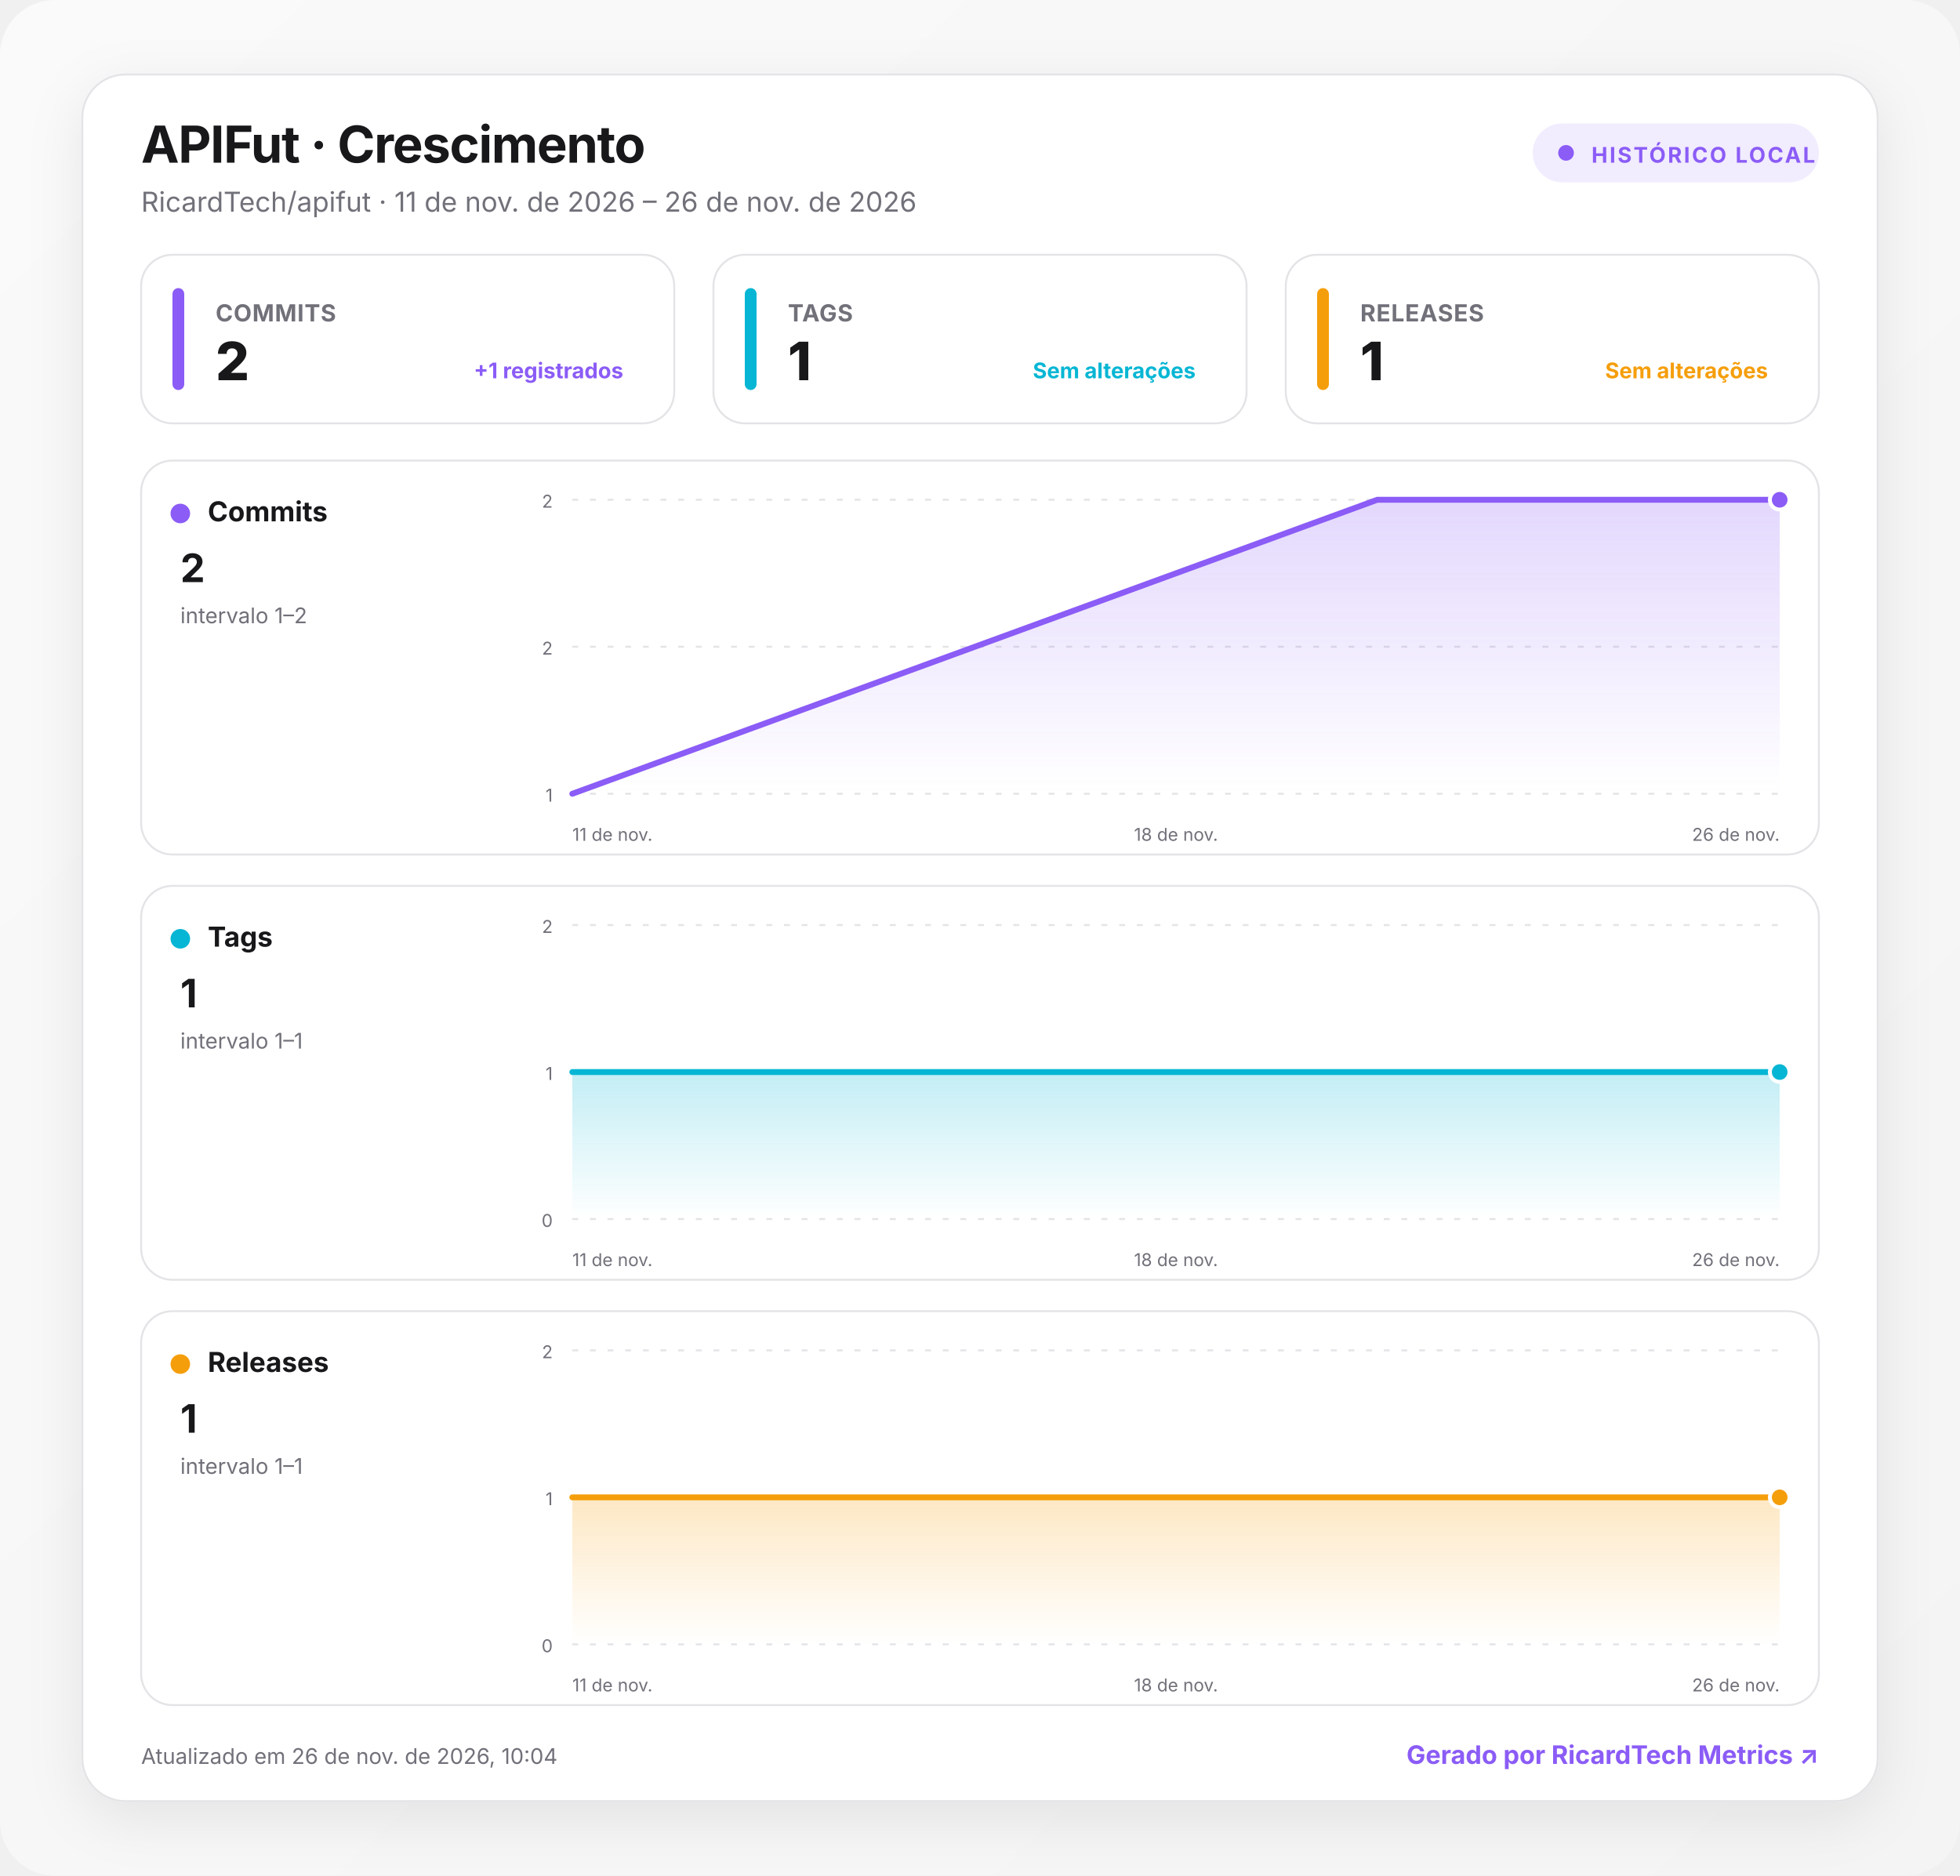
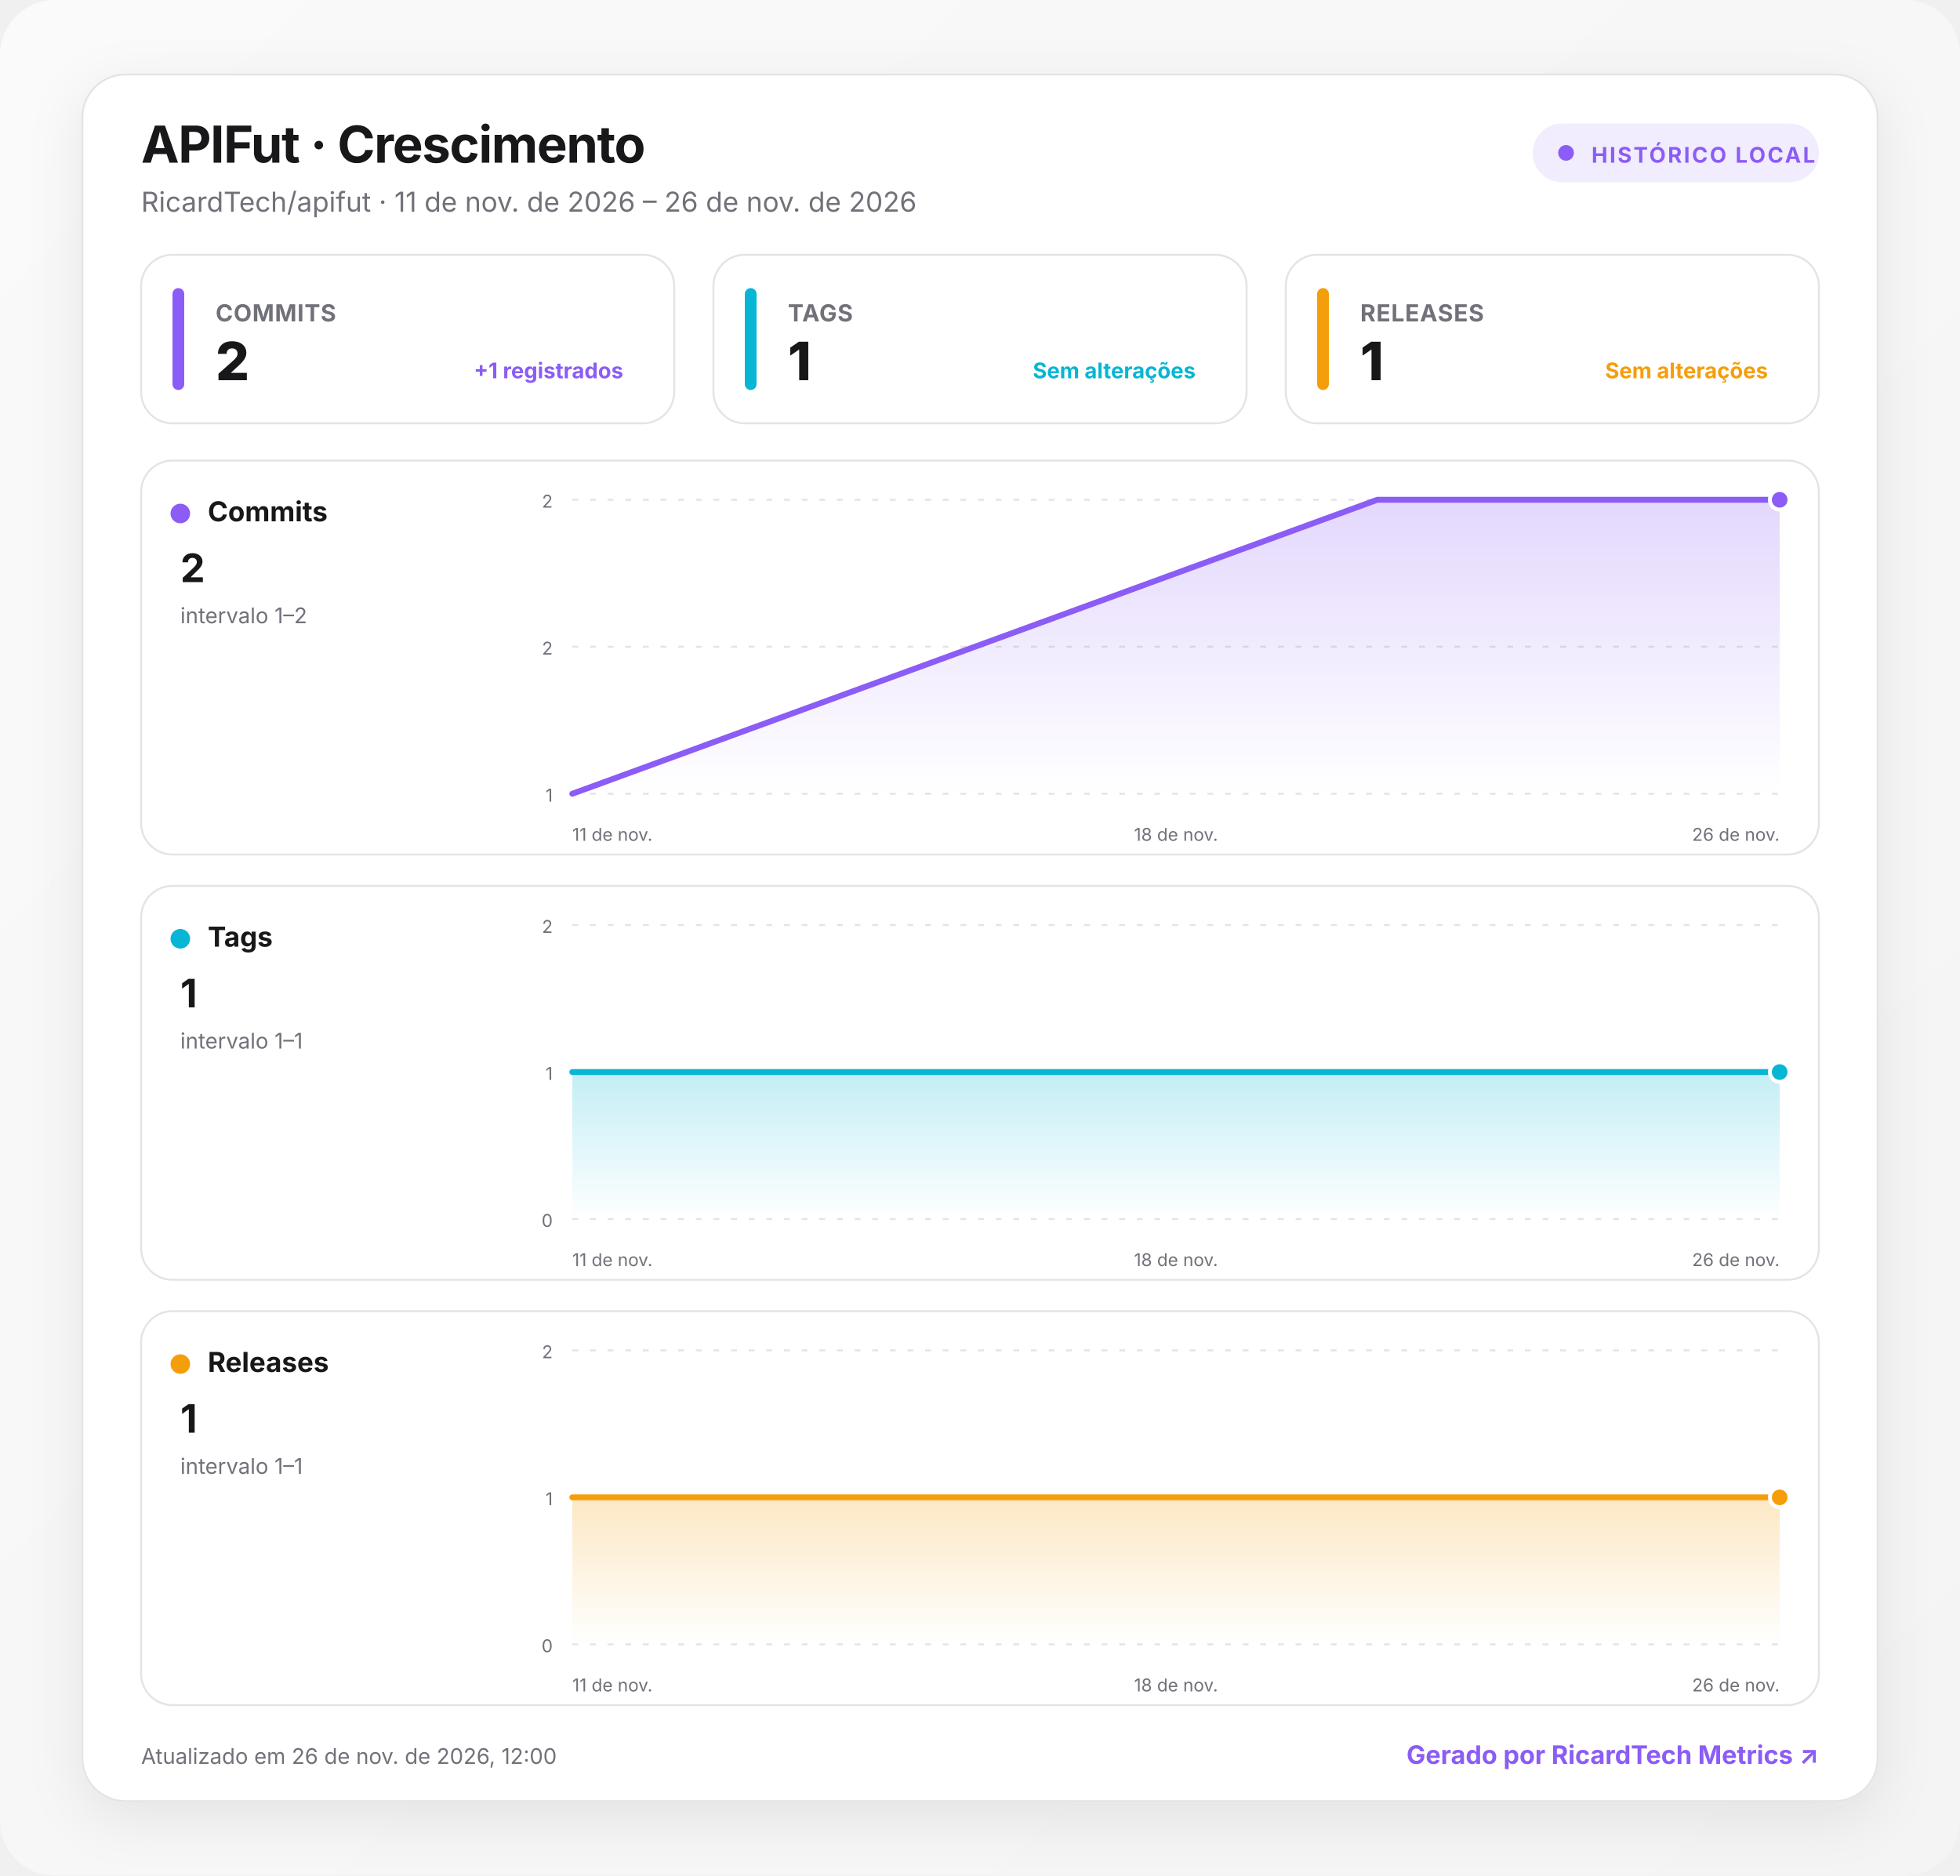
<svg xmlns="http://www.w3.org/2000/svg" width="1000" height="957" viewBox="0 0 1000 957" role="img" aria-labelledby="title desc">
  <defs>
    <linearGradient id="background" x1="0" y1="0" x2="1" y2="1">
      <stop offset="0" stop-color="#fafafa" />
      <stop offset="1" stop-color="#f4f4f5" />
    </linearGradient>
    <linearGradient id="fill-commits" x1="0" y1="0" x2="0" y2="1">
      <stop offset="0" stop-color="#8b5cf6" stop-opacity=".24" />
      <stop offset="1" stop-color="#8b5cf6" stop-opacity="0" />
    </linearGradient>
    <linearGradient id="fill-tags" x1="0" y1="0" x2="0" y2="1">
      <stop offset="0" stop-color="#06b6d4" stop-opacity=".24" />
      <stop offset="1" stop-color="#06b6d4" stop-opacity="0" />
    </linearGradient>
    <linearGradient id="fill-releases" x1="0" y1="0" x2="0" y2="1">
      <stop offset="0" stop-color="#f59e0b" stop-opacity=".24" />
      <stop offset="1" stop-color="#f59e0b" stop-opacity="0" />
    </linearGradient>
    <filter id="shadow" x="-10%" y="-10%" width="120%" height="130%">
      <feDropShadow dx="0" dy="8" stdDeviation="14" flood-color="#18181b" flood-opacity=".08" />
    </filter>
    <style>
      :root { color-scheme: light dark; }
      .bg { fill: url(#background); }
      .surface { fill: #ffffff; stroke: #e4e4e7; }
      .panel { fill: #ffffff; stroke: #e4e4e7; }
      .primary { fill: #18181b; }
      .secondary { fill: #71717a; }
      .grid { stroke: #e4e4e7; }
      text { font-family: Inter, ui-sans-serif, system-ui, -apple-system, BlinkMacSystemFont, "Segoe UI", Roboto, sans-serif; }
      @media (prefers-color-scheme: dark) {
        .bg { fill: #09090b; }
        .surface, .panel { fill: #111113; stroke: #27272a; }
        .primary { fill: #fafafa; }
        .secondary { fill: #a1a1aa; }
        .grid { stroke: #27272a; }
      }
    </style>
  </defs>
  <rect class="bg" width="1000" height="957" rx="28" />
  <g transform="translate(42 38)">
    <rect x="0" y="0" width="916" height="881" rx="22" class="surface" filter="url(#shadow)" />
    <text x="30" y="45" class="primary" font-size="26" font-weight="750" letter-spacing="-.5">APIFut · Crescimento</text>
    <text x="30" y="70" class="secondary" font-size="14">RicardTech/apifut · 11 de nov. de 2026 – 26 de nov. de 2026</text>
    <g transform="translate(740 25)">
      <rect width="146" height="30" rx="15" fill="#8b5cf6" fill-opacity=".12" />
      <circle cx="17" cy="15" r="4" fill="#8b5cf6" />
      <text x="30" y="20" fill="#8b5cf6" font-size="11" font-weight="700" letter-spacing="1">HISTÓRICO LOCAL</text>
    </g>
    <g transform="translate(30 92)">
      <rect width="272" height="86" rx="16" class="panel" />
      <rect x="16" y="17" width="6" height="52" rx="3" fill="#8b5cf6" />
      <text x="38" y="34" class="secondary" font-size="12" font-weight="650" letter-spacing=".3">COMMITS</text>
      <text x="38" y="64" class="primary" font-size="27" font-weight="760" letter-spacing="-.5">2</text>
      <text x="246" y="63" text-anchor="end" fill="#8b5cf6" font-size="11" font-weight="650">+1 registrados</text>
    </g>
    <g transform="translate(322 92)">
      <rect width="272" height="86" rx="16" class="panel" />
      <rect x="16" y="17" width="6" height="52" rx="3" fill="#06b6d4" />
      <text x="38" y="34" class="secondary" font-size="12" font-weight="650" letter-spacing=".3">TAGS</text>
      <text x="38" y="64" class="primary" font-size="27" font-weight="760" letter-spacing="-.5">1</text>
      <text x="246" y="63" text-anchor="end" fill="#06b6d4" font-size="11" font-weight="650">Sem alterações</text>
    </g>
    <g transform="translate(614 92)">
      <rect width="272" height="86" rx="16" class="panel" />
      <rect x="16" y="17" width="6" height="52" rx="3" fill="#f59e0b" />
      <text x="38" y="34" class="secondary" font-size="12" font-weight="650" letter-spacing=".3">RELEASES</text>
      <text x="38" y="64" class="primary" font-size="27" font-weight="760" letter-spacing="-.5">1</text>
      <text x="246" y="63" text-anchor="end" fill="#f59e0b" font-size="11" font-weight="650">Sem alterações</text>
    </g>
    <g transform="translate(30 197)">
      <rect width="856" height="201" rx="16" class="panel" />
      <circle cx="20" cy="27" r="5" fill="#8b5cf6" />
      <text x="34" y="31" class="primary" font-size="14" font-weight="700">Commits</text>
      <text x="20" y="62" class="primary" font-size="20" font-weight="750">2</text>
      <text x="20" y="83" class="secondary" font-size="11">intervalo 1–2</text>
      <line x1="220" x2="836" y1="20" y2="20" class="grid" stroke-width="1" stroke-dasharray="3 6" />
      <text x="210" y="24" text-anchor="end" class="secondary" font-size="9">2</text>
      <line x1="220" x2="836" y1="95" y2="95" class="grid" stroke-width="1" stroke-dasharray="3 6" />
      <text x="210" y="99" text-anchor="end" class="secondary" font-size="9">2</text>
      <line x1="220" x2="836" y1="170" y2="170" class="grid" stroke-width="1" stroke-dasharray="3 6" />
      <text x="210" y="174" text-anchor="end" class="secondary" font-size="9">1</text>
      <path d="M220 170 L630.7 20 L836 20 L836 170 L220 170 Z" fill="url(#fill-commits)" />
      <path d="M220 170 L630.7 20 L836 20" fill="none" stroke="#8b5cf6" stroke-width="3" stroke-linecap="round" stroke-linejoin="round" />
      <circle cx="836" cy="20" r="5" fill="#8b5cf6" stroke="#fff" stroke-width="2" />
      <text x="220" y="194" text-anchor="start" class="secondary" font-size="9">11 de nov.</text>
      <text x="528" y="194" text-anchor="middle" class="secondary" font-size="9">18 de nov.</text>
      <text x="836" y="194" text-anchor="end" class="secondary" font-size="9">26 de nov.</text>
    </g>
    <g transform="translate(30 414)">
      <rect width="856" height="201" rx="16" class="panel" />
      <circle cx="20" cy="27" r="5" fill="#06b6d4" />
      <text x="34" y="31" class="primary" font-size="14" font-weight="700">Tags</text>
      <text x="20" y="62" class="primary" font-size="20" font-weight="750">1</text>
      <text x="20" y="83" class="secondary" font-size="11">intervalo 1–1</text>
      <line x1="220" x2="836" y1="20" y2="20" class="grid" stroke-width="1" stroke-dasharray="3 6" />
      <text x="210" y="24" text-anchor="end" class="secondary" font-size="9">2</text>
      <line x1="220" x2="836" y1="95" y2="95" class="grid" stroke-width="1" stroke-dasharray="3 6" />
      <text x="210" y="99" text-anchor="end" class="secondary" font-size="9">1</text>
      <line x1="220" x2="836" y1="170" y2="170" class="grid" stroke-width="1" stroke-dasharray="3 6" />
      <text x="210" y="174" text-anchor="end" class="secondary" font-size="9">0</text>
      <path d="M220 95 L630.7 95 L836 95 L836 170 L220 170 Z" fill="url(#fill-tags)" />
      <path d="M220 95 L630.7 95 L836 95" fill="none" stroke="#06b6d4" stroke-width="3" stroke-linecap="round" stroke-linejoin="round" />
      <circle cx="836" cy="95" r="5" fill="#06b6d4" stroke="#fff" stroke-width="2" />
      <text x="220" y="194" text-anchor="start" class="secondary" font-size="9">11 de nov.</text>
      <text x="528" y="194" text-anchor="middle" class="secondary" font-size="9">18 de nov.</text>
      <text x="836" y="194" text-anchor="end" class="secondary" font-size="9">26 de nov.</text>
    </g>
    <g transform="translate(30 631)">
      <rect width="856" height="201" rx="16" class="panel" />
      <circle cx="20" cy="27" r="5" fill="#f59e0b" />
      <text x="34" y="31" class="primary" font-size="14" font-weight="700">Releases</text>
      <text x="20" y="62" class="primary" font-size="20" font-weight="750">1</text>
      <text x="20" y="83" class="secondary" font-size="11">intervalo 1–1</text>
      <line x1="220" x2="836" y1="20" y2="20" class="grid" stroke-width="1" stroke-dasharray="3 6" />
      <text x="210" y="24" text-anchor="end" class="secondary" font-size="9">2</text>
      <line x1="220" x2="836" y1="95" y2="95" class="grid" stroke-width="1" stroke-dasharray="3 6" />
      <text x="210" y="99" text-anchor="end" class="secondary" font-size="9">1</text>
      <line x1="220" x2="836" y1="170" y2="170" class="grid" stroke-width="1" stroke-dasharray="3 6" />
      <text x="210" y="174" text-anchor="end" class="secondary" font-size="9">0</text>
      <path d="M220 95 L630.7 95 L836 95 L836 170 L220 170 Z" fill="url(#fill-releases)" />
      <path d="M220 95 L630.7 95 L836 95" fill="none" stroke="#f59e0b" stroke-width="3" stroke-linecap="round" stroke-linejoin="round" />
      <circle cx="836" cy="95" r="5" fill="#f59e0b" stroke="#fff" stroke-width="2" />
      <text x="220" y="194" text-anchor="start" class="secondary" font-size="9">11 de nov.</text>
      <text x="528" y="194" text-anchor="middle" class="secondary" font-size="9">18 de nov.</text>
      <text x="836" y="194" text-anchor="end" class="secondary" font-size="9">26 de nov.</text>
    </g>
-     <text x="30" y="862" class="secondary" font-size="11">Atualizado em 26 de nov. de 2026, 10:04</text>
+     <text x="30" y="862" class="secondary" font-size="11">Atualizado em 26 de nov. de 2026, 12:00</text>
    <a href="https://git.ricardtech.top/RicardTech/ricardtech-metrics" target="_blank" aria-label="Abrir projeto RicardTech Metrics">
      <text x="886" y="862" fill="#8b5cf6" text-anchor="end" font-size="13" font-weight="700">Gerado por RicardTech Metrics ↗</text>
    </a>
  </g>
</svg>
